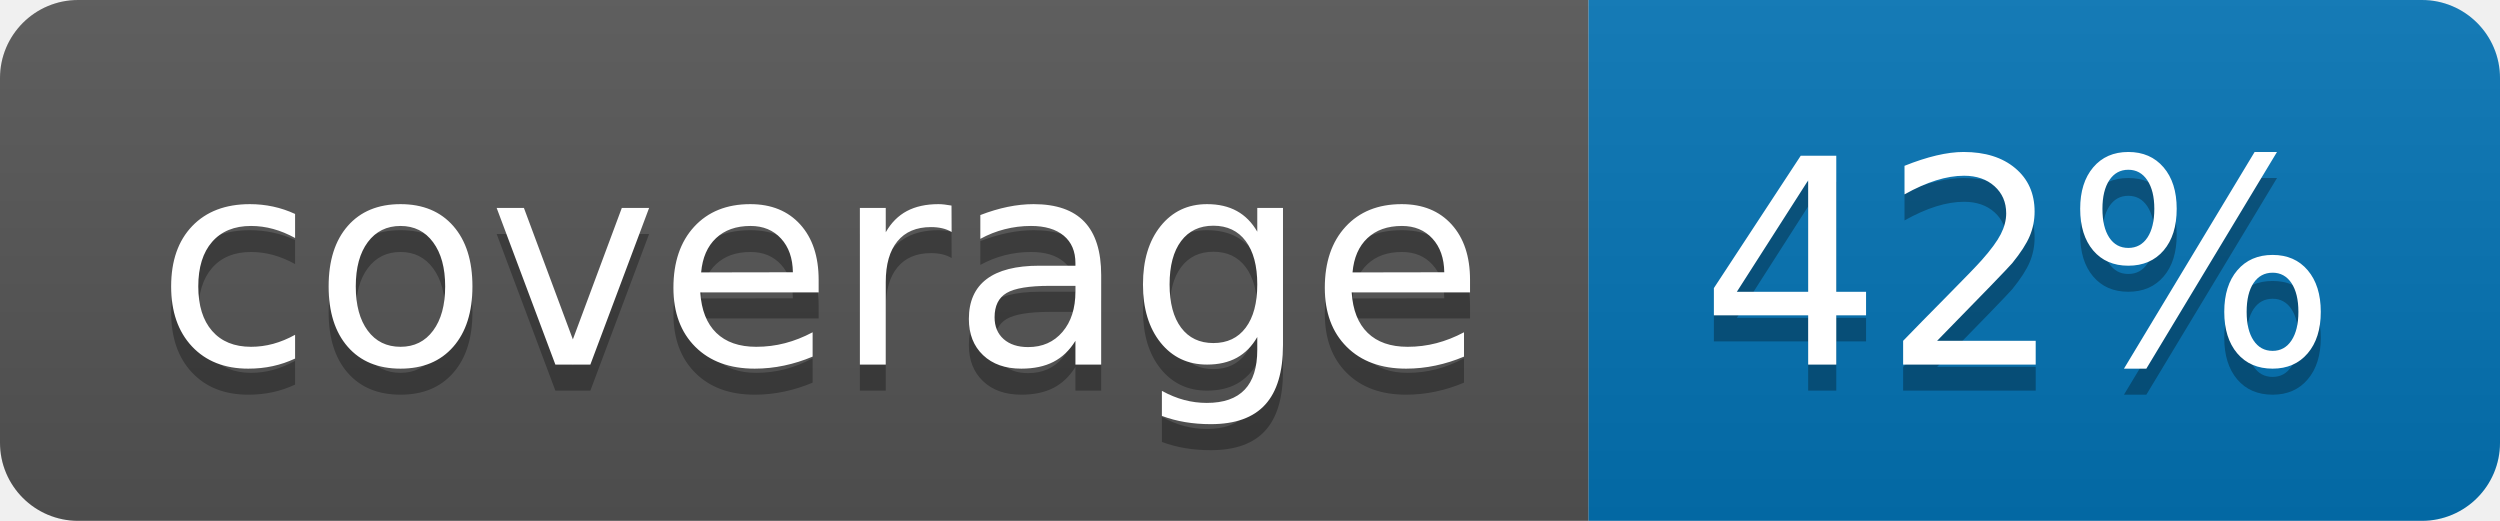
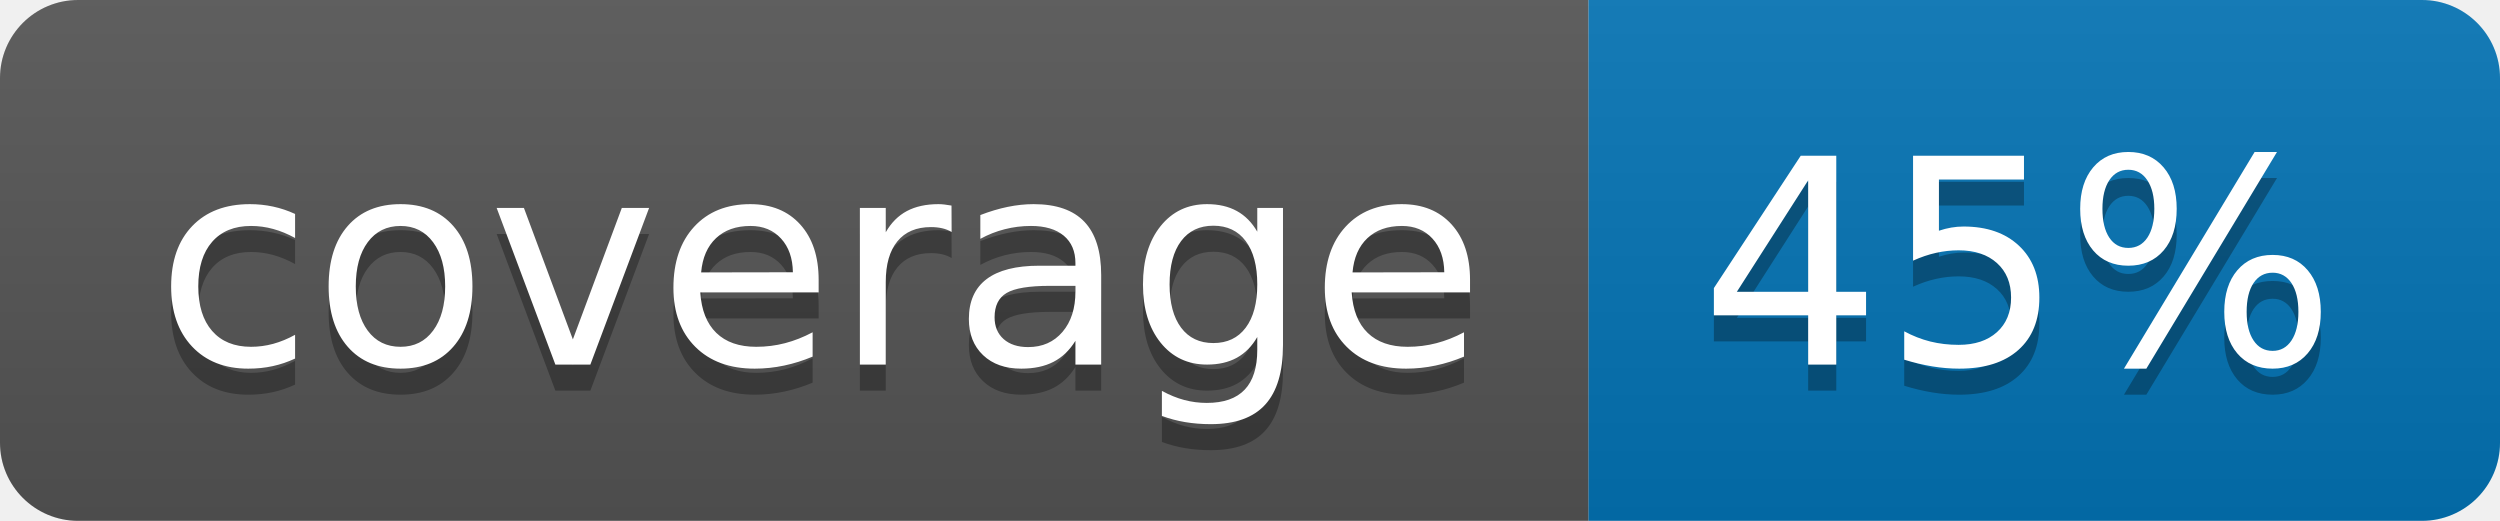
<svg xmlns="http://www.w3.org/2000/svg" width="96" height="20">
  <linearGradient id="b" x2="0" y2="100%">
    <stop offset="0" stop-color="#bbb" stop-opacity=".1" />
    <stop offset="1" stop-opacity=".1" />
  </linearGradient>
  <clipPath id="a">
    <rect width="96" height="20" rx="3" fill="#fff" />
  </clipPath>
  <g clip-path="url(#a)">
    <path fill="#555" d="M0 0h61v20H0z" />
    <path fill="#0374B5" d="M61 0h35v20H61z" />
    <path fill="url(#b)" d="M0 0h96v20H0z" />
  </g>
  <g fill="#fff" text-anchor="middle" font-family="DejaVu Sans,Verdana,Geneva,sans-serif" font-size="110">
    <text x="315" y="150" fill="#010101" fill-opacity=".3" transform="scale(.1)" textLength="510">coverage</text>
    <text x="315" y="140" transform="scale(.1)" textLength="510">coverage</text>
-     <text x="775" y="150" fill="#010101" fill-opacity=".3" transform="scale(.1)" textLength="250">42%</text>
-     <text x="775" y="140" transform="scale(.1)" textLength="250">42%</text>
+     <text x="775" y="150" fill="#010101" fill-opacity=".3" transform="scale(.1)" textLength="250">45%</text>
+     <text x="775" y="140" transform="scale(.1)" textLength="250">45%</text>
  </g>
</svg>
